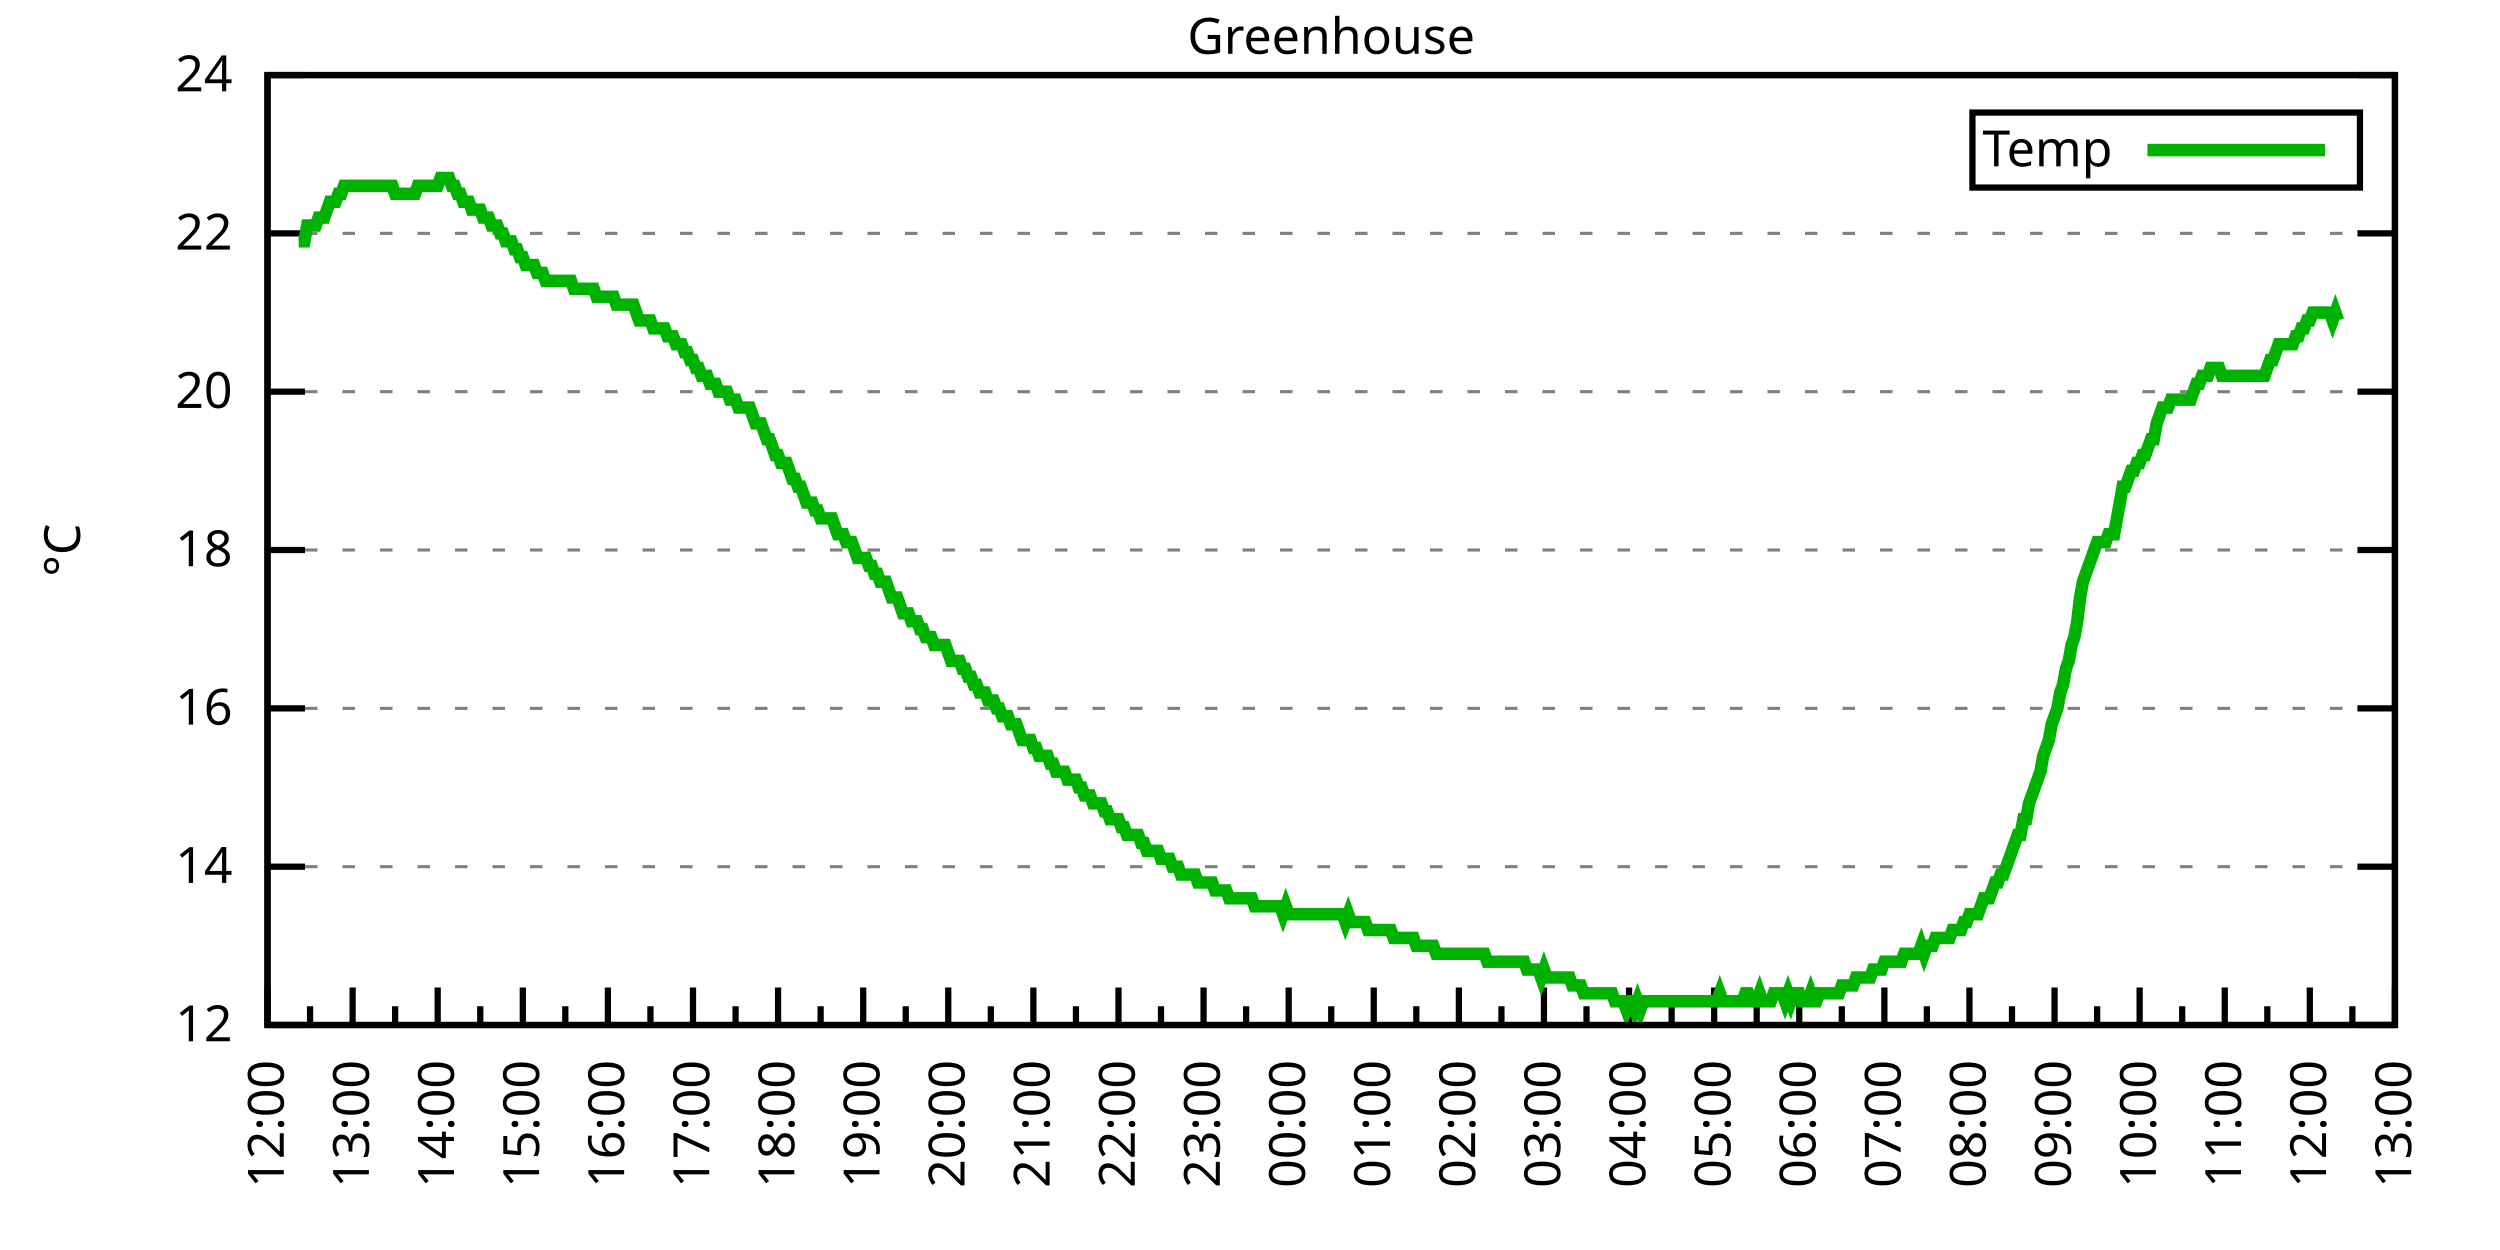
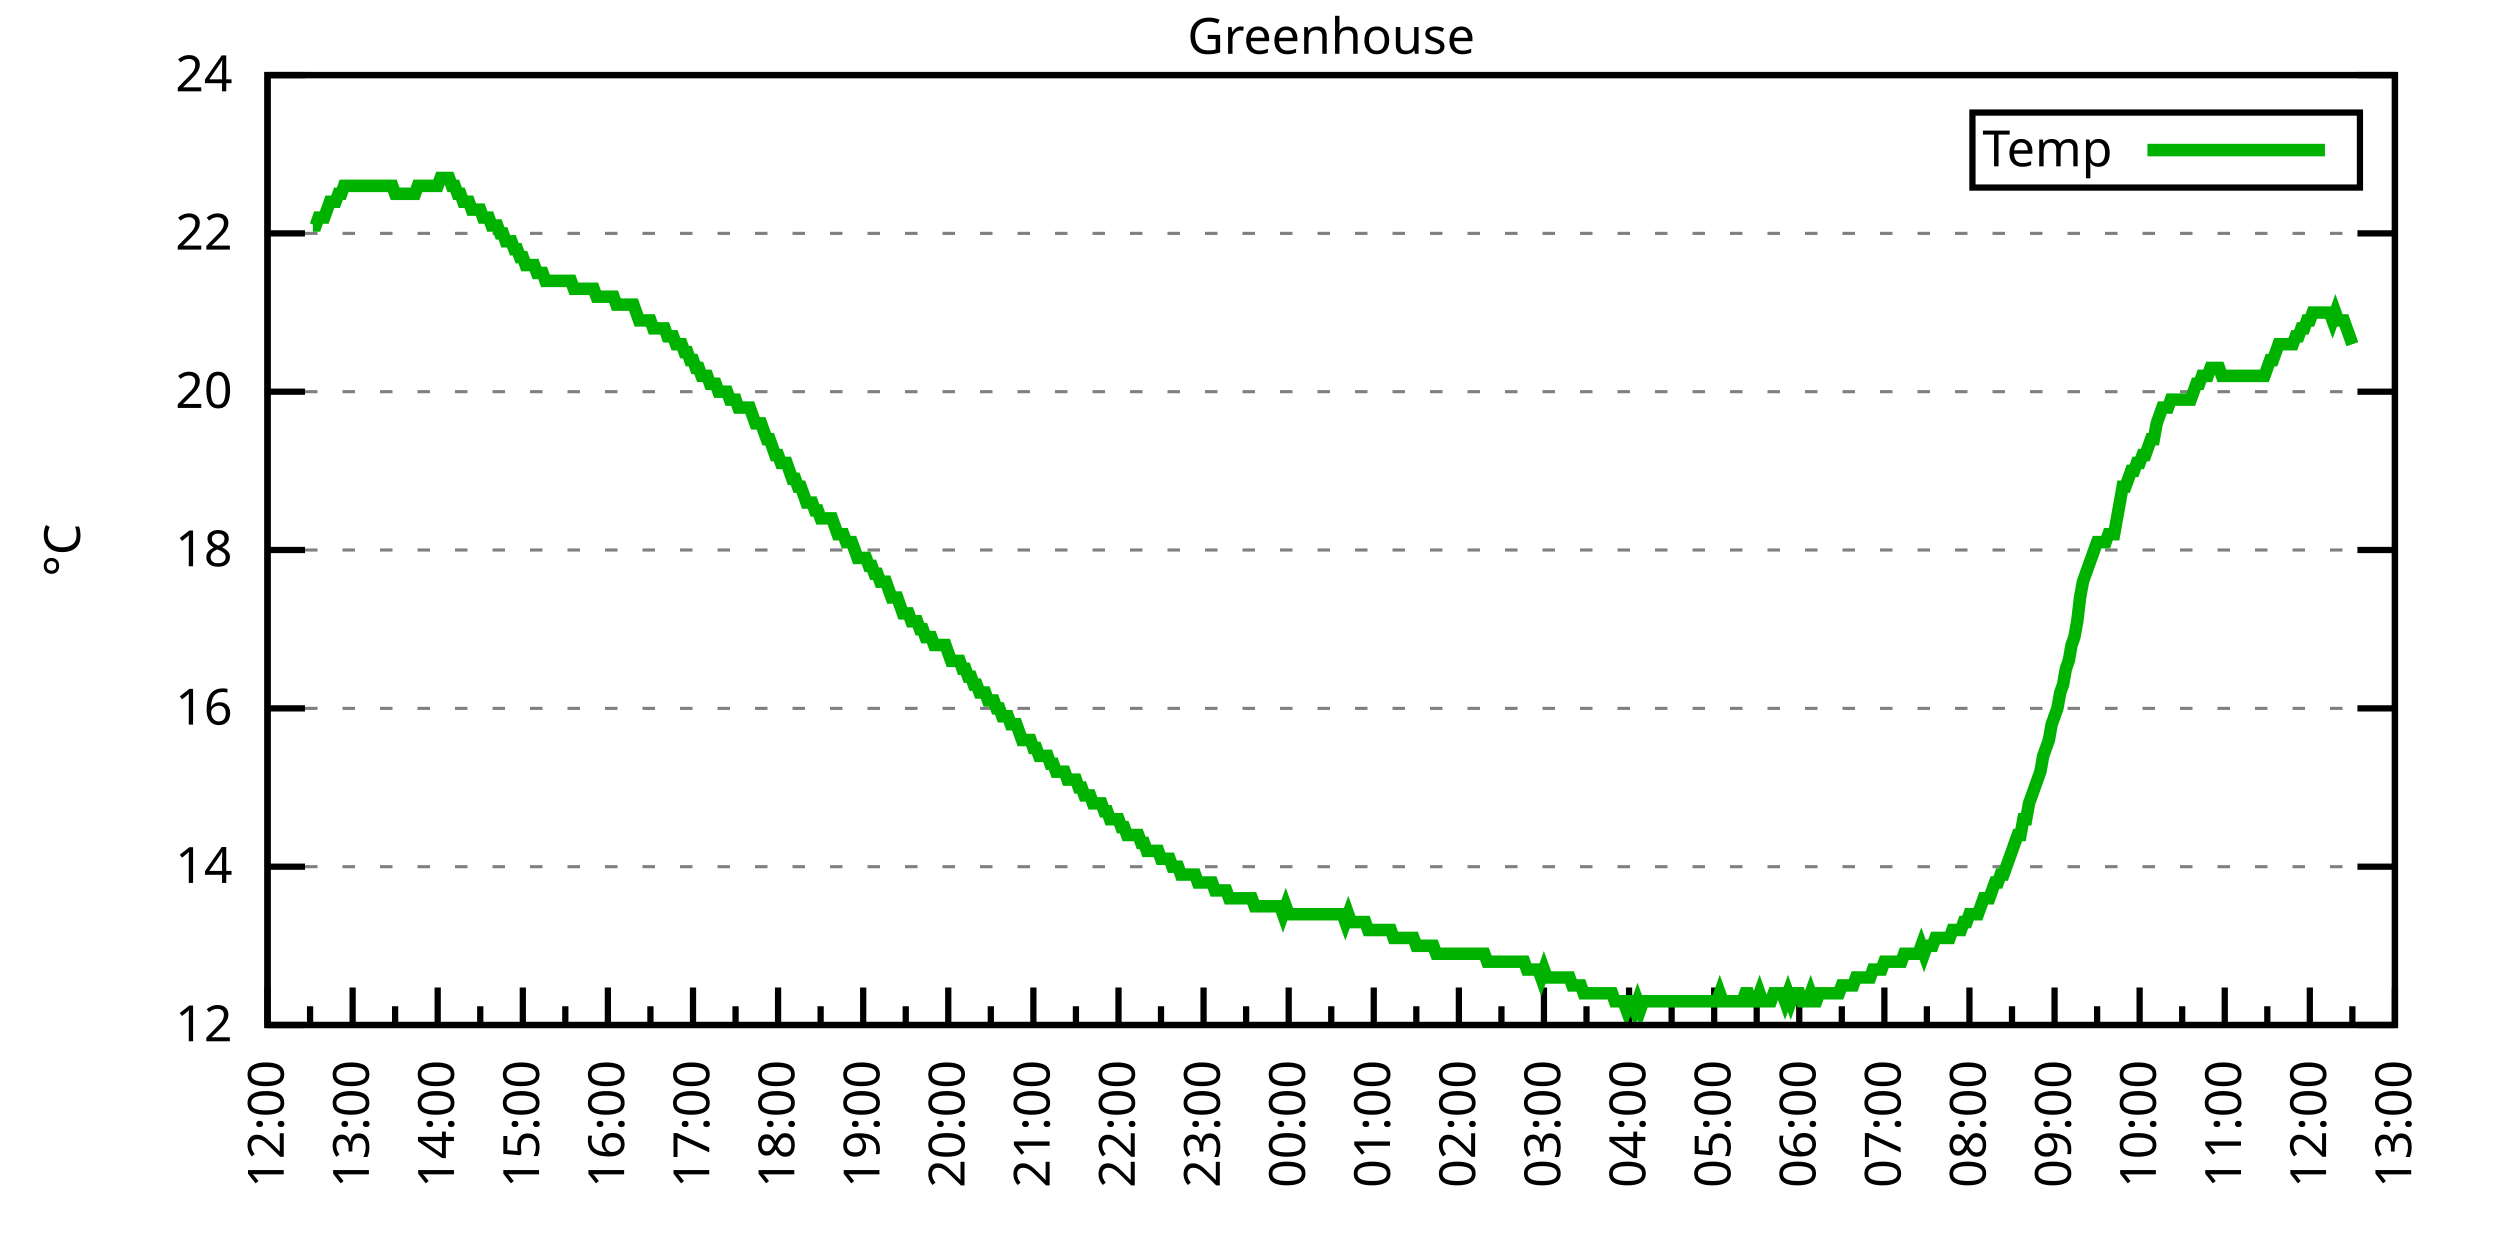
<svg xmlns="http://www.w3.org/2000/svg" xmlns:xlink="http://www.w3.org/1999/xlink" width="400" height="200" viewBox="0 0 400 200">
  <g id="gnuplot_canvas">
    <rect x="0" y="0" width="400" height="200" fill="none" />
    <defs>
      <circle id="gpDot" r="0.5" stroke-width="0.5" stroke="currentColor" />
      <path id="gpPt0" stroke-width="0.333" stroke="currentColor" d="M-1,0 h2 M0,-1 v2" />
      <path id="gpPt1" stroke-width="0.333" stroke="currentColor" d="M-1,-1 L1,1 M1,-1 L-1,1" />
      <path id="gpPt2" stroke-width="0.333" stroke="currentColor" d="M-1,0 L1,0 M0,-1 L0,1 M-1,-1 L1,1 M-1,1 L1,-1" />
      <rect id="gpPt3" stroke-width="0.333" stroke="currentColor" x="-1" y="-1" width="2" height="2" />
      <rect id="gpPt4" stroke-width="0.333" stroke="currentColor" fill="currentColor" x="-1" y="-1" width="2" height="2" />
      <circle id="gpPt5" stroke-width="0.333" stroke="currentColor" cx="0" cy="0" r="1" />
      <use xlink:href="#gpPt5" id="gpPt6" fill="currentColor" stroke="none" />
      <path id="gpPt7" stroke-width="0.333" stroke="currentColor" d="M0,-1.33 L-1.33,0.67 L1.33,0.67 z" />
      <use xlink:href="#gpPt7" id="gpPt8" fill="currentColor" stroke="none" />
      <use xlink:href="#gpPt7" id="gpPt9" stroke="currentColor" transform="rotate(180)" />
      <use xlink:href="#gpPt9" id="gpPt10" fill="currentColor" stroke="none" />
      <use xlink:href="#gpPt3" id="gpPt11" stroke="currentColor" transform="rotate(45)" />
      <use xlink:href="#gpPt11" id="gpPt12" fill="currentColor" stroke="none" />
      <path id="gpPt13" stroke-width="0.333" stroke="currentColor" d="M0,1.330 L1.265,0.411 L0.782,-1.067 L-0.782,-1.076 L-1.265,0.411 z" />
      <use xlink:href="#gpPt13" id="gpPt14" fill="currentColor" stroke="none" />
      <filter id="textbox" filterUnits="objectBoundingBox" x="0" y="0" height="1" width="1">
        <feFlood flood-color="white" flood-opacity="1" result="bgnd" />
        <feComposite in="SourceGraphic" in2="bgnd" operator="atop" />
      </filter>
      <filter id="greybox" filterUnits="objectBoundingBox" x="0" y="0" height="1" width="1">
        <feFlood flood-color="lightgrey" flood-opacity="1" result="grey" />
        <feComposite in="SourceGraphic" in2="grey" operator="atop" />
      </filter>
    </defs>
    <g fill="none" color="white" stroke="currentColor" stroke-width="1.00" stroke-linecap="butt" stroke-linejoin="miter">
</g>
    <g fill="none" color="black" stroke="currentColor" stroke-width="1.00" stroke-linecap="butt" stroke-linejoin="miter">
      <g stroke="none" shape-rendering="crispEdges">
        <polygon fill="rgb(255, 255, 255)" points="42.80,164.00 383.18,164.00 383.18,12.02 42.80,12.02 " />
      </g>
    </g>
    <g fill="none" color="black" stroke="currentColor" stroke-width="1.00" stroke-linecap="butt" stroke-linejoin="miter">
</g>
    <g fill="none" color="black" stroke="black" stroke-width="0.50" stroke-linecap="butt" stroke-linejoin="miter">
</g>
    <g fill="none" color="gray" stroke="currentColor" stroke-width="0.50" stroke-linecap="butt" stroke-linejoin="miter">
      <path stroke="gray" stroke-dasharray="2,4" class="gridline" d="M42.80,164.00 L383.19,164.00  " />
    </g>
    <g fill="none" color="gray" stroke="gray" stroke-width="1.00" stroke-linecap="butt" stroke-linejoin="miter">
</g>
    <g fill="none" color="black" stroke="currentColor" stroke-width="1.00" stroke-linecap="butt" stroke-linejoin="miter">
      <path stroke="black" d="M42.80,164.00 L48.80,164.00 M383.19,164.00 L377.19,164.00  " />
      <g transform="translate(37.20,166.60)" stroke="none" fill="black" font-family="Sans" font-size="8.00" text-anchor="end">
        <text>
          <tspan font-family="Sans"> 12</tspan>
        </text>
      </g>
    </g>
    <g fill="none" color="black" stroke="currentColor" stroke-width="1.00" stroke-linecap="butt" stroke-linejoin="miter">
</g>
    <g fill="none" color="black" stroke="black" stroke-width="0.50" stroke-linecap="butt" stroke-linejoin="miter">
</g>
    <g fill="none" color="gray" stroke="currentColor" stroke-width="0.50" stroke-linecap="butt" stroke-linejoin="miter">
      <path stroke="gray" stroke-dasharray="2,4" class="gridline" d="M42.80,138.67 L383.19,138.67  " />
    </g>
    <g fill="none" color="gray" stroke="gray" stroke-width="1.00" stroke-linecap="butt" stroke-linejoin="miter">
</g>
    <g fill="none" color="black" stroke="currentColor" stroke-width="1.00" stroke-linecap="butt" stroke-linejoin="miter">
      <path stroke="black" d="M42.80,138.67 L48.80,138.67 M383.19,138.67 L377.19,138.67  " />
      <g transform="translate(37.20,141.27)" stroke="none" fill="black" font-family="Sans" font-size="8.00" text-anchor="end">
        <text>
          <tspan font-family="Sans"> 14</tspan>
        </text>
      </g>
    </g>
    <g fill="none" color="black" stroke="currentColor" stroke-width="1.00" stroke-linecap="butt" stroke-linejoin="miter">
</g>
    <g fill="none" color="black" stroke="black" stroke-width="0.50" stroke-linecap="butt" stroke-linejoin="miter">
</g>
    <g fill="none" color="gray" stroke="currentColor" stroke-width="0.50" stroke-linecap="butt" stroke-linejoin="miter">
      <path stroke="gray" stroke-dasharray="2,4" class="gridline" d="M42.80,113.34 L383.19,113.34  " />
    </g>
    <g fill="none" color="gray" stroke="gray" stroke-width="1.00" stroke-linecap="butt" stroke-linejoin="miter">
</g>
    <g fill="none" color="black" stroke="currentColor" stroke-width="1.00" stroke-linecap="butt" stroke-linejoin="miter">
      <path stroke="black" d="M42.80,113.34 L48.80,113.34 M383.19,113.34 L377.19,113.34  " />
      <g transform="translate(37.20,115.94)" stroke="none" fill="black" font-family="Sans" font-size="8.00" text-anchor="end">
        <text>
          <tspan font-family="Sans"> 16</tspan>
        </text>
      </g>
    </g>
    <g fill="none" color="black" stroke="currentColor" stroke-width="1.00" stroke-linecap="butt" stroke-linejoin="miter">
</g>
    <g fill="none" color="black" stroke="black" stroke-width="0.50" stroke-linecap="butt" stroke-linejoin="miter">
</g>
    <g fill="none" color="gray" stroke="currentColor" stroke-width="0.50" stroke-linecap="butt" stroke-linejoin="miter">
      <path stroke="gray" stroke-dasharray="2,4" class="gridline" d="M42.80,88.00 L383.19,88.00  " />
    </g>
    <g fill="none" color="gray" stroke="gray" stroke-width="1.00" stroke-linecap="butt" stroke-linejoin="miter">
</g>
    <g fill="none" color="black" stroke="currentColor" stroke-width="1.00" stroke-linecap="butt" stroke-linejoin="miter">
      <path stroke="black" d="M42.80,88.00 L48.80,88.00 M383.19,88.00 L377.19,88.00  " />
      <g transform="translate(37.20,90.60)" stroke="none" fill="black" font-family="Sans" font-size="8.00" text-anchor="end">
        <text>
          <tspan font-family="Sans"> 18</tspan>
        </text>
      </g>
    </g>
    <g fill="none" color="black" stroke="currentColor" stroke-width="1.00" stroke-linecap="butt" stroke-linejoin="miter">
</g>
    <g fill="none" color="black" stroke="black" stroke-width="0.50" stroke-linecap="butt" stroke-linejoin="miter">
</g>
    <g fill="none" color="gray" stroke="currentColor" stroke-width="0.50" stroke-linecap="butt" stroke-linejoin="miter">
      <path stroke="gray" stroke-dasharray="2,4" class="gridline" d="M42.80,62.67 L383.19,62.67  " />
    </g>
    <g fill="none" color="gray" stroke="gray" stroke-width="1.00" stroke-linecap="butt" stroke-linejoin="miter">
</g>
    <g fill="none" color="black" stroke="currentColor" stroke-width="1.00" stroke-linecap="butt" stroke-linejoin="miter">
      <path stroke="black" d="M42.80,62.67 L48.80,62.67 M383.19,62.67 L377.19,62.67  " />
      <g transform="translate(37.20,65.27)" stroke="none" fill="black" font-family="Sans" font-size="8.00" text-anchor="end">
        <text>
          <tspan font-family="Sans"> 20</tspan>
        </text>
      </g>
    </g>
    <g fill="none" color="black" stroke="currentColor" stroke-width="1.00" stroke-linecap="butt" stroke-linejoin="miter">
</g>
    <g fill="none" color="black" stroke="black" stroke-width="0.50" stroke-linecap="butt" stroke-linejoin="miter">
</g>
    <g fill="none" color="gray" stroke="currentColor" stroke-width="0.50" stroke-linecap="butt" stroke-linejoin="miter">
      <path stroke="gray" stroke-dasharray="2,4" class="gridline" d="M42.80,37.34 L383.19,37.34  " />
    </g>
    <g fill="none" color="gray" stroke="gray" stroke-width="1.00" stroke-linecap="butt" stroke-linejoin="miter">
</g>
    <g fill="none" color="black" stroke="currentColor" stroke-width="1.00" stroke-linecap="butt" stroke-linejoin="miter">
      <path stroke="black" d="M42.80,37.34 L48.80,37.34 M383.19,37.34 L377.19,37.34  " />
      <g transform="translate(37.20,39.94)" stroke="none" fill="black" font-family="Sans" font-size="8.00" text-anchor="end">
        <text>
          <tspan font-family="Sans"> 22</tspan>
        </text>
      </g>
    </g>
    <g fill="none" color="black" stroke="currentColor" stroke-width="1.00" stroke-linecap="butt" stroke-linejoin="miter">
</g>
    <g fill="none" color="black" stroke="black" stroke-width="0.50" stroke-linecap="butt" stroke-linejoin="miter">
</g>
    <g fill="none" color="gray" stroke="currentColor" stroke-width="0.50" stroke-linecap="butt" stroke-linejoin="miter">
      <path stroke="gray" stroke-dasharray="2,4" class="gridline" d="M42.80,12.01 L383.19,12.01  " />
    </g>
    <g fill="none" color="gray" stroke="gray" stroke-width="1.00" stroke-linecap="butt" stroke-linejoin="miter">
</g>
    <g fill="none" color="black" stroke="currentColor" stroke-width="1.00" stroke-linecap="butt" stroke-linejoin="miter">
      <path stroke="black" d="M42.80,12.01 L48.80,12.01 M383.19,12.01 L377.19,12.01  " />
      <g transform="translate(37.20,14.61)" stroke="none" fill="black" font-family="Sans" font-size="8.00" text-anchor="end">
        <text>
          <tspan font-family="Sans"> 24</tspan>
        </text>
      </g>
    </g>
    <g fill="none" color="black" stroke="currentColor" stroke-width="1.00" stroke-linecap="butt" stroke-linejoin="miter">
      <path stroke="black" d="M42.80,164.00 L42.80,158.00  " />
      <g transform="translate(45.40,169.60) rotate(270)" stroke="none" fill="black" font-family="Sans" font-size="8.00" text-anchor="end">
        <text>
          <tspan font-family="Sans">12:00</tspan>
        </text>
      </g>
    </g>
    <g fill="none" color="black" stroke="currentColor" stroke-width="1.00" stroke-linecap="butt" stroke-linejoin="miter">
      <path stroke="black" d="M49.61,164.00 L49.61,161.00 M56.42,164.00 L56.42,158.00  " />
      <g transform="translate(59.02,169.60) rotate(270)" stroke="none" fill="black" font-family="Sans" font-size="8.00" text-anchor="end">
        <text>
          <tspan font-family="Sans">13:00</tspan>
        </text>
      </g>
    </g>
    <g fill="none" color="black" stroke="currentColor" stroke-width="1.00" stroke-linecap="butt" stroke-linejoin="miter">
      <path stroke="black" d="M63.22,164.00 L63.22,161.00 M70.03,164.00 L70.03,158.00  " />
      <g transform="translate(72.63,169.60) rotate(270)" stroke="none" fill="black" font-family="Sans" font-size="8.00" text-anchor="end">
        <text>
          <tspan font-family="Sans">14:00</tspan>
        </text>
      </g>
    </g>
    <g fill="none" color="black" stroke="currentColor" stroke-width="1.00" stroke-linecap="butt" stroke-linejoin="miter">
      <path stroke="black" d="M76.84,164.00 L76.84,161.00 M83.65,164.00 L83.65,158.00  " />
      <g transform="translate(86.25,169.60) rotate(270)" stroke="none" fill="black" font-family="Sans" font-size="8.00" text-anchor="end">
        <text>
          <tspan font-family="Sans">15:00</tspan>
        </text>
      </g>
    </g>
    <g fill="none" color="black" stroke="currentColor" stroke-width="1.00" stroke-linecap="butt" stroke-linejoin="miter">
      <path stroke="black" d="M90.45,164.00 L90.45,161.00 M97.26,164.00 L97.26,158.00  " />
      <g transform="translate(99.86,169.60) rotate(270)" stroke="none" fill="black" font-family="Sans" font-size="8.00" text-anchor="end">
        <text>
          <tspan font-family="Sans">16:00</tspan>
        </text>
      </g>
    </g>
    <g fill="none" color="black" stroke="currentColor" stroke-width="1.00" stroke-linecap="butt" stroke-linejoin="miter">
      <path stroke="black" d="M104.07,164.00 L104.07,161.00 M110.88,164.00 L110.88,158.00  " />
      <g transform="translate(113.48,169.60) rotate(270)" stroke="none" fill="black" font-family="Sans" font-size="8.00" text-anchor="end">
        <text>
          <tspan font-family="Sans">17:00</tspan>
        </text>
      </g>
    </g>
    <g fill="none" color="black" stroke="currentColor" stroke-width="1.00" stroke-linecap="butt" stroke-linejoin="miter">
      <path stroke="black" d="M117.69,164.00 L117.69,161.00 M124.49,164.00 L124.49,158.00  " />
      <g transform="translate(127.09,169.60) rotate(270)" stroke="none" fill="black" font-family="Sans" font-size="8.00" text-anchor="end">
        <text>
          <tspan font-family="Sans">18:00</tspan>
        </text>
      </g>
    </g>
    <g fill="none" color="black" stroke="currentColor" stroke-width="1.00" stroke-linecap="butt" stroke-linejoin="miter">
      <path stroke="black" d="M131.30,164.00 L131.30,161.00 M138.11,164.00 L138.11,158.00  " />
      <g transform="translate(140.71,169.60) rotate(270)" stroke="none" fill="black" font-family="Sans" font-size="8.00" text-anchor="end">
        <text>
          <tspan font-family="Sans">19:00</tspan>
        </text>
      </g>
    </g>
    <g fill="none" color="black" stroke="currentColor" stroke-width="1.00" stroke-linecap="butt" stroke-linejoin="miter">
      <path stroke="black" d="M144.92,164.00 L144.92,161.00 M151.72,164.00 L151.72,158.00  " />
      <g transform="translate(154.32,169.60) rotate(270)" stroke="none" fill="black" font-family="Sans" font-size="8.00" text-anchor="end">
        <text>
          <tspan font-family="Sans">20:00</tspan>
        </text>
      </g>
    </g>
    <g fill="none" color="black" stroke="currentColor" stroke-width="1.00" stroke-linecap="butt" stroke-linejoin="miter">
      <path stroke="black" d="M158.53,164.00 L158.53,161.00 M165.34,164.00 L165.34,158.00  " />
      <g transform="translate(167.94,169.60) rotate(270)" stroke="none" fill="black" font-family="Sans" font-size="8.00" text-anchor="end">
        <text>
          <tspan font-family="Sans">21:00</tspan>
        </text>
      </g>
    </g>
    <g fill="none" color="black" stroke="currentColor" stroke-width="1.00" stroke-linecap="butt" stroke-linejoin="miter">
      <path stroke="black" d="M172.15,164.00 L172.15,161.00 M178.96,164.00 L178.96,158.00  " />
      <g transform="translate(181.56,169.60) rotate(270)" stroke="none" fill="black" font-family="Sans" font-size="8.00" text-anchor="end">
        <text>
          <tspan font-family="Sans">22:00</tspan>
        </text>
      </g>
    </g>
    <g fill="none" color="black" stroke="currentColor" stroke-width="1.00" stroke-linecap="butt" stroke-linejoin="miter">
      <path stroke="black" d="M185.76,164.00 L185.76,161.00 M192.57,164.00 L192.57,158.00  " />
      <g transform="translate(195.17,169.60) rotate(270)" stroke="none" fill="black" font-family="Sans" font-size="8.00" text-anchor="end">
        <text>
          <tspan font-family="Sans">23:00</tspan>
        </text>
      </g>
    </g>
    <g fill="none" color="black" stroke="currentColor" stroke-width="1.00" stroke-linecap="butt" stroke-linejoin="miter">
      <path stroke="black" d="M199.38,164.00 L199.38,161.00 M206.19,164.00 L206.19,158.00  " />
      <g transform="translate(208.79,169.60) rotate(270)" stroke="none" fill="black" font-family="Sans" font-size="8.00" text-anchor="end">
        <text>
          <tspan font-family="Sans">00:00</tspan>
        </text>
      </g>
    </g>
    <g fill="none" color="black" stroke="currentColor" stroke-width="1.00" stroke-linecap="butt" stroke-linejoin="miter">
      <path stroke="black" d="M213.00,164.00 L213.00,161.00 M219.80,164.00 L219.80,158.00  " />
      <g transform="translate(222.40,169.60) rotate(270)" stroke="none" fill="black" font-family="Sans" font-size="8.00" text-anchor="end">
        <text>
          <tspan font-family="Sans">01:00</tspan>
        </text>
      </g>
    </g>
    <g fill="none" color="black" stroke="currentColor" stroke-width="1.00" stroke-linecap="butt" stroke-linejoin="miter">
      <path stroke="black" d="M226.61,164.00 L226.61,161.00 M233.42,164.00 L233.42,158.00  " />
      <g transform="translate(236.02,169.60) rotate(270)" stroke="none" fill="black" font-family="Sans" font-size="8.00" text-anchor="end">
        <text>
          <tspan font-family="Sans">02:00</tspan>
        </text>
      </g>
    </g>
    <g fill="none" color="black" stroke="currentColor" stroke-width="1.00" stroke-linecap="butt" stroke-linejoin="miter">
      <path stroke="black" d="M240.23,164.00 L240.23,161.00 M247.03,164.00 L247.03,158.00  " />
      <g transform="translate(249.63,169.60) rotate(270)" stroke="none" fill="black" font-family="Sans" font-size="8.00" text-anchor="end">
        <text>
          <tspan font-family="Sans">03:00</tspan>
        </text>
      </g>
    </g>
    <g fill="none" color="black" stroke="currentColor" stroke-width="1.00" stroke-linecap="butt" stroke-linejoin="miter">
      <path stroke="black" d="M253.84,164.00 L253.84,161.00 M260.65,164.00 L260.65,158.00  " />
      <g transform="translate(263.25,169.60) rotate(270)" stroke="none" fill="black" font-family="Sans" font-size="8.00" text-anchor="end">
        <text>
          <tspan font-family="Sans">04:00</tspan>
        </text>
      </g>
    </g>
    <g fill="none" color="black" stroke="currentColor" stroke-width="1.00" stroke-linecap="butt" stroke-linejoin="miter">
      <path stroke="black" d="M267.46,164.00 L267.46,161.00 M274.27,164.00 L274.27,158.00  " />
      <g transform="translate(276.87,169.60) rotate(270)" stroke="none" fill="black" font-family="Sans" font-size="8.00" text-anchor="end">
        <text>
          <tspan font-family="Sans">05:00</tspan>
        </text>
      </g>
    </g>
    <g fill="none" color="black" stroke="currentColor" stroke-width="1.00" stroke-linecap="butt" stroke-linejoin="miter">
      <path stroke="black" d="M281.07,164.00 L281.07,161.00 M287.88,164.00 L287.88,158.00  " />
      <g transform="translate(290.48,169.60) rotate(270)" stroke="none" fill="black" font-family="Sans" font-size="8.00" text-anchor="end">
        <text>
          <tspan font-family="Sans">06:00</tspan>
        </text>
      </g>
    </g>
    <g fill="none" color="black" stroke="currentColor" stroke-width="1.00" stroke-linecap="butt" stroke-linejoin="miter">
      <path stroke="black" d="M294.69,164.00 L294.69,161.00 M301.50,164.00 L301.50,158.00  " />
      <g transform="translate(304.10,169.60) rotate(270)" stroke="none" fill="black" font-family="Sans" font-size="8.00" text-anchor="end">
        <text>
          <tspan font-family="Sans">07:00</tspan>
        </text>
      </g>
    </g>
    <g fill="none" color="black" stroke="currentColor" stroke-width="1.00" stroke-linecap="butt" stroke-linejoin="miter">
      <path stroke="black" d="M308.30,164.00 L308.30,161.00 M315.11,164.00 L315.11,158.00  " />
      <g transform="translate(317.71,169.60) rotate(270)" stroke="none" fill="black" font-family="Sans" font-size="8.00" text-anchor="end">
        <text>
          <tspan font-family="Sans">08:00</tspan>
        </text>
      </g>
    </g>
    <g fill="none" color="black" stroke="currentColor" stroke-width="1.00" stroke-linecap="butt" stroke-linejoin="miter">
      <path stroke="black" d="M321.92,164.00 L321.92,161.00 M328.73,164.00 L328.73,158.00  " />
      <g transform="translate(331.33,169.60) rotate(270)" stroke="none" fill="black" font-family="Sans" font-size="8.00" text-anchor="end">
        <text>
          <tspan font-family="Sans">09:00</tspan>
        </text>
      </g>
    </g>
    <g fill="none" color="black" stroke="currentColor" stroke-width="1.00" stroke-linecap="butt" stroke-linejoin="miter">
      <path stroke="black" d="M335.54,164.00 L335.54,161.00 M342.34,164.00 L342.34,158.00  " />
      <g transform="translate(344.94,169.60) rotate(270)" stroke="none" fill="black" font-family="Sans" font-size="8.00" text-anchor="end">
        <text>
          <tspan font-family="Sans">10:00</tspan>
        </text>
      </g>
    </g>
    <g fill="none" color="black" stroke="currentColor" stroke-width="1.00" stroke-linecap="butt" stroke-linejoin="miter">
      <path stroke="black" d="M349.15,164.00 L349.15,161.00 M355.96,164.00 L355.96,158.00  " />
      <g transform="translate(358.56,169.60) rotate(270)" stroke="none" fill="black" font-family="Sans" font-size="8.00" text-anchor="end">
        <text>
          <tspan font-family="Sans">11:00</tspan>
        </text>
      </g>
    </g>
    <g fill="none" color="black" stroke="currentColor" stroke-width="1.00" stroke-linecap="butt" stroke-linejoin="miter">
      <path stroke="black" d="M362.77,164.00 L362.77,161.00 M369.57,164.00 L369.57,158.00  " />
      <g transform="translate(372.17,169.60) rotate(270)" stroke="none" fill="black" font-family="Sans" font-size="8.00" text-anchor="end">
        <text>
          <tspan font-family="Sans">12:00</tspan>
        </text>
      </g>
    </g>
    <g fill="none" color="black" stroke="currentColor" stroke-width="1.00" stroke-linecap="butt" stroke-linejoin="miter">
      <path stroke="black" d="M376.38,164.00 L376.38,161.00 M383.19,164.00 L383.19,158.00  " />
      <g transform="translate(385.79,169.60) rotate(270)" stroke="none" fill="black" font-family="Sans" font-size="8.00" text-anchor="end">
        <text>
          <tspan font-family="Sans">13:00</tspan>
        </text>
      </g>
    </g>
    <g fill="none" color="black" stroke="currentColor" stroke-width="1.00" stroke-linecap="butt" stroke-linejoin="miter">
</g>
    <g fill="none" color="black" stroke="currentColor" stroke-width="1.00" stroke-linecap="butt" stroke-linejoin="miter">
      <path stroke="black" d="M42.80,12.01 L42.80,164.00 L383.19,164.00 L383.19,12.01 L42.80,12.01 Z  " />
    </g>
    <g fill="none" color="black" stroke="currentColor" stroke-width="1.00" stroke-linecap="butt" stroke-linejoin="miter">
      <g transform="translate(12.80,88.01) rotate(270)" stroke="none" fill="black" font-family="Sans" font-size="8.00" text-anchor="middle">
        <text>
          <tspan font-family="Sans">°C</tspan>
        </text>
      </g>
    </g>
    <g fill="none" color="black" stroke="currentColor" stroke-width="1.00" stroke-linecap="butt" stroke-linejoin="miter">
</g>
    <g fill="none" color="black" stroke="currentColor" stroke-width="1.00" stroke-linecap="butt" stroke-linejoin="miter">
      <path stroke="black" d="M315.59,30.01 L315.59,18.01 L377.59,18.01 L377.59,30.01 L315.59,30.01 Z  " />
    </g>
    <g id="Greenhouse_plot_1">
      <g fill="none" color="white" stroke="black" stroke-width="2.00" stroke-linecap="butt" stroke-linejoin="miter">
</g>
      <g fill="none" color="black" stroke="currentColor" stroke-width="2.00" stroke-linecap="butt" stroke-linejoin="miter">
        <g transform="translate(337.99,26.61)" stroke="none" fill="black" font-family="Sans" font-size="8.00" text-anchor="end">
          <text>
            <tspan font-family="Sans">Temp</tspan>
          </text>
        </g>
      </g>
      <g fill="none" color="black" stroke="currentColor" stroke-width="2.00" stroke-linecap="butt" stroke-linejoin="miter">
-         <path stroke="rgb(  0, 178,   0)" d="M343.59,24.01 L371.99,24.01 M47.79,38.61 L48.25,38.61 L48.70,38.61 L49.15,36.08 L49.61,36.08 L50.06,36.08   L50.52,36.08 L50.97,34.81 L51.42,34.81 L51.88,34.81 L52.33,33.54 L52.78,32.28 L53.24,32.28 L53.69,32.28   L54.15,31.01 L54.60,31.01 L55.05,29.74 L55.51,29.74 L55.96,29.74 L56.42,29.74 L56.87,29.74 L57.32,29.74   L57.78,29.74 L58.23,29.74 L58.68,29.74 L59.14,29.74 L59.59,29.74 L60.05,29.74 L60.50,29.74 L60.95,29.74   L61.41,29.74 L61.86,29.74 L62.32,29.74 L62.77,29.74 L63.22,31.01 L63.68,31.01 L64.13,31.01 L64.58,31.01   L65.04,31.01 L65.49,31.01 L65.95,31.01 L66.40,31.01 L66.85,29.74 L67.31,29.74 L67.76,29.74 L68.22,29.74   L68.67,29.74 L69.12,29.74 L69.58,29.74 L70.03,29.74 L70.49,28.48 L70.94,28.48 L71.39,28.48 L71.85,28.48   L72.30,29.74 L72.75,29.74 L73.21,31.01 L73.66,31.01 L74.12,32.28 L74.57,32.28 L75.02,32.28 L75.48,33.54   L75.93,33.54 L76.39,33.54 L76.84,33.54 L77.29,34.81 L77.75,34.81 L78.20,34.81 L78.65,36.08 L79.11,36.08   L79.56,36.08 L80.02,37.34 L80.47,37.34 L80.92,38.61 L81.38,38.61 L81.83,38.61 L82.29,39.87 L82.74,39.87   L83.19,41.14 L83.65,41.14 L84.10,42.41 L84.55,42.41 L85.01,42.41 L85.46,42.41 L85.92,43.67 L86.37,43.67   L86.82,43.67 L87.28,44.94 L87.73,44.94 L88.19,44.94 L88.64,44.94 L89.09,44.94 L89.55,44.94 L90.00,44.94   L90.45,44.94 L90.91,44.94 L91.36,44.94 L91.82,46.21 L92.27,46.21 L92.72,46.21 L93.18,46.21 L93.63,46.21   L94.09,46.21 L94.54,46.21 L94.99,46.21 L95.45,47.47 L95.90,47.47 L96.35,47.47 L96.81,47.47 L97.26,47.47   L97.72,47.47 L98.17,47.47 L98.62,48.74 L99.08,48.74 L99.53,48.74 L99.99,48.74 L100.44,48.74 L100.89,48.74   L101.35,48.74 L101.80,50.01 L102.25,51.27 L102.71,51.27 L103.16,51.27 L103.62,51.27 L104.07,51.27 L104.52,52.54   L104.98,52.54 L105.43,52.54 L105.89,52.54 L106.34,52.54 L106.79,53.81 L107.25,53.81 L107.70,53.81 L108.15,55.07   L108.61,55.07 L109.06,55.07 L109.52,56.34 L109.97,56.34 L110.42,57.61 L110.88,57.61 L111.33,58.87 L111.79,58.87   L112.24,60.14 L112.69,60.14 L113.15,60.14 L113.60,61.41 L114.05,61.41 L114.51,61.41 L114.96,62.67 L115.42,62.67   L115.87,62.67 L116.32,62.67 L116.78,63.94 L117.23,63.94 L117.69,63.94 L118.14,65.21 L118.59,65.21 L119.05,65.21   L119.50,65.21 L119.96,65.21 L120.41,66.47 L120.86,67.74 L121.32,67.74 L121.77,67.74 L122.22,69.01 L122.68,70.27   L123.13,70.27 L123.59,71.54 L124.04,72.81 L124.49,72.81 L124.95,74.07 L125.40,74.07 L125.86,74.07 L126.31,75.34   L126.76,76.61 L127.22,76.61 L127.67,77.87 L128.12,77.87 L128.58,79.14 L129.03,80.41 L129.49,80.41 L129.94,80.41   L130.39,81.67 L130.85,81.67 L131.30,82.94 L131.76,82.94 L132.21,82.94 L132.66,82.94 L133.12,82.94 L133.57,84.21   L134.02,85.47 L134.48,85.47 L134.93,85.47 L135.39,86.74 L135.84,86.74 L136.29,86.74 L136.75,88.00 L137.20,89.27   L137.66,89.27 L138.11,89.27 L138.56,89.27 L139.02,90.54 L139.47,90.54 L139.92,91.80 L140.38,91.80 L140.83,93.07   L141.29,93.07 L141.74,93.07 L142.19,94.34 L142.65,95.60 L143.10,95.60 L143.56,95.60 L144.01,96.87 L144.46,98.14   L144.92,98.14 L145.37,98.14 L145.82,99.40 L146.28,99.40 L146.73,99.40 L147.19,100.67 L147.64,100.67 L148.09,101.94   L148.55,101.94 L149.00,101.94 L149.46,103.20 L149.91,103.20 L150.36,103.20 L150.82,103.20 L151.27,103.20 L151.72,104.47   L152.18,105.74 L152.63,105.74 L153.09,105.74 L153.54,105.74 L153.99,107.00 L154.45,107.00 L154.90,108.27 L155.36,108.27   L155.81,109.54 L156.26,109.54 L156.72,110.80 L157.17,110.80 L157.62,110.80 L158.08,112.07 L158.53,112.07 L158.99,112.07   L159.44,113.34 L159.89,113.34 L160.35,114.60 L160.80,114.60 L161.26,114.60 L161.71,115.87 L162.16,115.87 L162.62,115.87   L163.07,117.14 L163.52,118.40 L163.98,118.40 L164.43,118.40 L164.89,118.40 L165.34,119.67 L165.79,119.67 L166.25,120.94   L166.70,120.94 L167.16,120.94 L167.61,120.94 L168.06,122.20 L168.52,122.20 L168.97,123.47 L169.43,123.47 L169.88,123.47   L170.33,123.47 L170.79,124.74 L171.24,124.74 L171.69,124.74 L172.15,124.74 L172.60,126.00 L173.06,126.00 L173.51,127.27   L173.96,127.27 L174.42,127.27 L174.87,128.54 L175.33,128.54 L175.78,128.54 L176.23,128.54 L176.69,129.80 L177.14,129.80   L177.59,131.07 L178.05,131.07 L178.50,131.07 L178.96,131.07 L179.41,132.34 L179.86,132.34 L180.32,133.60 L180.77,133.60   L181.23,133.60 L181.68,133.60 L182.13,133.60 L182.59,134.87 L183.04,134.87 L183.49,136.14 L183.95,136.14 L184.40,136.14   L184.86,136.14 L185.31,136.14 L185.76,137.40 L186.22,137.40 L186.67,137.40 L187.13,137.40 L187.58,138.67 L188.03,138.67   L188.49,138.67 L188.94,139.93 L189.39,139.93 L189.85,139.93 L190.30,139.93 L190.76,139.93 L191.21,139.93 L191.66,141.20   L192.12,141.20 L192.57,141.20 L193.03,141.20 L193.48,141.20 L193.93,141.20 L194.39,142.47 L194.84,142.47 L195.29,142.47   L195.75,142.47 L196.20,142.47 L196.66,143.73 L197.11,143.73 L197.56,143.73 L198.02,143.73 L198.47,143.73 L198.93,143.73   L199.38,143.73 L199.83,143.73 L200.29,143.73 L200.74,145.00 L201.19,145.00 L201.65,145.00 L202.10,145.00 L202.56,145.00   L203.01,145.00 L203.46,145.00 L203.92,145.00 L204.37,145.00 L204.83,145.00 L205.28,146.27 L205.73,145.00 L206.19,146.27   L206.64,146.27 L207.09,146.27 L207.55,146.27 L208.00,146.27 L208.46,146.27 L208.91,146.27 L209.36,146.27 L209.82,146.27   L210.27,146.27 L210.73,146.27 L211.18,146.27 L211.63,146.27 L212.09,146.27 L212.54,146.27 L213.00,146.27 L213.45,146.27   L213.90,146.27 L214.36,146.27 L214.81,146.27 L215.26,147.53 L215.72,146.27 L216.17,147.53 L216.63,147.53 L217.08,147.53   L217.53,147.53 L217.99,147.53 L218.44,147.53 L218.90,148.80 L219.35,148.80 L219.80,148.80 L220.26,148.80 L220.71,148.80   L221.16,148.80 L221.62,148.80 L222.07,148.80 L222.53,148.80 L222.98,150.07 L223.43,150.07 L223.89,150.07 L224.34,150.07   L224.80,150.07 L225.25,150.07 L225.70,150.07 L226.16,150.07 L226.61,151.33 L227.06,151.33 L227.52,151.33 L227.97,151.33   L228.43,151.33 L228.88,151.33 L229.33,151.33 L229.79,152.60 L230.24,152.60 L230.70,152.60 L231.15,152.60 L231.60,152.60   L232.06,152.60 L232.51,152.60 L232.96,152.60 L233.42,152.60 L233.87,152.60 L234.33,152.60 L234.78,152.60 L235.23,152.60   L235.69,152.60 L236.14,152.60 L236.60,152.60 L237.05,152.60 L237.50,152.60 L237.96,153.87 L238.41,153.87 L238.86,153.87   L239.32,153.87 L239.77,153.87 L240.23,153.87 L240.68,153.87 L241.13,153.87 L241.59,153.87 L242.04,153.87 L242.50,153.87   L242.95,153.87 L243.40,153.87 L243.86,153.87 L244.31,155.13 L244.76,155.13 L245.22,155.13 L245.67,155.13 L246.13,155.13   L246.58,156.40 L247.03,155.13 L247.49,156.40 L247.94,156.40 L248.40,156.40 L248.85,156.40 L249.30,156.40 L249.76,156.40   L250.21,156.40 L250.66,156.40 L251.12,156.40 L251.57,157.67 L252.03,157.67 L252.48,157.67 L252.93,157.67 L253.39,158.93   L253.84,158.93 L254.30,158.93 L254.75,158.93 L255.20,158.93 L255.66,158.93 L256.11,158.93 L256.56,158.93 L257.02,158.93   L257.47,158.93 L257.93,158.93 L258.38,160.20 L258.83,160.20 L259.29,160.20 L259.74,160.20 L260.20,161.47 L260.65,160.20   L261.10,160.20 L261.56,161.47 L262.01,160.20 L262.47,161.47 L262.92,160.20 L263.37,160.20 L263.83,160.20 L264.28,160.20   L264.73,160.20 L265.19,160.20 L265.64,160.20 L266.10,160.20 L266.55,160.20 L267.00,160.20 L267.46,160.20 L267.91,160.20   L268.37,160.20 L268.82,160.20 L269.27,160.20 L269.73,160.20 L270.18,160.20 L270.63,160.20 L271.09,160.20 L271.54,160.20   L272.00,160.20 L272.45,160.20 L272.90,160.20 L273.36,160.20 L273.81,160.20 L274.27,160.20 L274.72,160.20 L275.17,158.93   L275.63,160.20 L276.08,160.20 L276.53,160.20 L276.99,160.20 L277.44,160.20 L277.90,160.20 L278.35,160.20 L278.80,160.20   L279.26,158.93 L279.71,158.93 L280.17,160.20 L280.62,160.20 L281.07,160.20 L281.53,158.93 L281.98,160.20 L282.43,160.20   L282.89,160.20 L283.34,160.20 L283.80,158.93 L284.25,158.93 L284.70,158.93 L285.16,158.93 L285.61,160.20 L286.07,158.93   L286.52,160.20 L286.97,158.93 L287.43,158.93 L287.88,158.93 L288.33,160.20 L288.79,160.20 L289.24,160.20 L289.70,158.93   L290.15,160.20 L290.60,160.20 L291.06,158.93 L291.51,158.93 L291.97,158.93 L292.42,158.93 L292.87,158.93 L293.33,158.93   L293.78,158.93 L294.23,158.93 L294.69,157.67 L295.14,157.67 L295.60,157.67 L296.05,157.67 L296.50,157.67 L296.96,156.40   L297.41,156.40 L297.87,156.40 L298.32,156.40 L298.77,156.40 L299.23,156.40 L299.68,155.13 L300.13,155.13 L300.59,155.13   L301.04,155.13 L301.50,153.87 L301.95,153.87 L302.40,153.87 L302.86,153.87 L303.31,153.87 L303.77,153.87 L304.22,153.87   L304.67,152.60 L305.13,152.60 L305.58,152.60 L306.03,152.60 L306.49,152.60 L306.94,152.60 L307.40,151.33 L307.85,152.60   L308.30,151.33 L308.76,151.33 L309.21,151.33 L309.67,150.07 L310.12,150.07 L310.57,150.07 L311.03,150.07 L311.48,150.07   L311.94,150.07 L312.39,148.80 L312.84,148.80 L313.30,148.80 L313.75,148.80 L314.20,147.53 L314.66,147.53 L315.11,146.27   L315.57,146.27 L316.02,146.27 L316.47,146.27 L316.93,145.00 L317.38,143.73 L317.84,143.73 L318.29,143.73 L318.74,142.47   L319.20,141.20 L319.65,141.20 L320.10,139.93 L320.56,139.93 L321.01,138.67 L321.47,137.40 L321.92,136.14 L322.37,134.87   L322.83,133.60 L323.28,133.60 L323.74,131.07 L324.19,131.07 L324.64,128.54 L325.10,127.27 L325.55,126.00 L326.00,124.74   L326.46,123.47 L326.91,120.94 L327.37,119.67 L327.82,118.40 L328.27,115.87 L328.73,114.60 L329.18,113.34 L329.64,110.80   L330.09,109.54 L330.54,107.00 L331.00,105.74 L331.45,103.20 L331.90,101.94 L332.36,99.40 L332.81,95.60 L333.27,93.07   L333.72,91.80 L334.17,90.54 L334.63,89.27 L335.08,88.00 L335.54,86.74 L335.99,86.74 L336.44,86.74 L336.90,86.74   L337.35,85.47 L337.80,85.47 L338.26,85.47 L338.71,82.94 L339.17,80.41 L339.62,77.87 L340.07,77.87 L340.53,76.61   L340.98,75.34 L341.44,75.34 L341.89,74.07 L342.34,74.07 L342.80,72.81 L343.25,72.81 L343.70,71.54 L344.16,70.27   L344.61,70.27 L345.07,67.74 L345.52,66.47 L345.97,65.21 L346.43,65.21 L346.88,65.21 L347.34,63.94 L347.79,63.94   L348.24,63.94 L348.70,63.94 L349.15,63.94 L349.60,63.94 L350.06,63.94 L350.51,63.94 L350.97,62.67 L351.42,61.41   L351.87,61.41 L352.33,60.14 L352.78,60.14 L353.24,60.14 L353.69,58.87 L354.14,58.87 L354.60,58.87 L355.05,58.87   L355.50,60.14 L355.96,60.14 L356.41,60.14 L356.87,60.14 L357.32,60.14 L357.77,60.14 L358.23,60.14 L358.68,60.14   L359.14,60.14 L359.59,60.14 L360.04,60.14 L360.50,60.14 L360.95,60.14 L361.41,60.14 L361.86,60.14 L362.31,60.14   L362.77,58.87 L363.22,57.61 L363.67,57.61 L364.13,56.34 L364.58,55.07 L365.04,55.07 L365.49,55.07 L365.94,55.07   L366.40,55.07 L366.85,55.07 L367.31,53.81 L367.76,53.81 L368.21,52.54 L368.67,52.54 L369.12,51.27 L369.57,51.27   L370.03,50.01 L370.48,50.01 L370.94,50.01 L371.39,50.01 L371.84,50.01 L372.30,50.01 L372.75,50.01 L373.21,51.27   L373.66,50.01 L374.11,51.27  " />
+         <path stroke="rgb(  0, 178,   0)" d="M343.59,24.01 L371.99,24.01 M50.06,36.08 L50.52,36.08 L50.97,34.81 L51.42,34.81 L51.88,34.81 L52.33,33.54   L52.78,32.28 L53.24,32.28 L53.69,32.28 L54.15,31.01 L54.60,31.01 L55.05,29.74 L55.51,29.74 L55.96,29.74   L56.42,29.74 L56.87,29.74 L57.32,29.74 L57.78,29.74 L58.23,29.74 L58.68,29.74 L59.14,29.74 L59.59,29.74   L60.05,29.74 L60.50,29.74 L60.95,29.74 L61.41,29.74 L61.86,29.74 L62.32,29.74 L62.77,29.74 L63.22,31.01   L63.68,31.01 L64.13,31.01 L64.58,31.01 L65.04,31.01 L65.49,31.01 L65.95,31.01 L66.40,31.01 L66.85,29.74   L67.31,29.74 L67.76,29.74 L68.22,29.74 L68.67,29.74 L69.12,29.74 L69.58,29.74 L70.03,29.74 L70.49,28.48   L70.94,28.48 L71.39,28.48 L71.85,28.48 L72.30,29.74 L72.75,29.74 L73.21,31.01 L73.66,31.01 L74.12,32.28   L74.57,32.28 L75.02,32.28 L75.48,33.54 L75.93,33.54 L76.39,33.54 L76.84,33.54 L77.29,34.81 L77.75,34.81   L78.20,34.81 L78.65,36.08 L79.11,36.08 L79.56,36.08 L80.02,37.34 L80.47,37.34 L80.92,38.61 L81.38,38.61   L81.83,38.61 L82.29,39.87 L82.74,39.87 L83.19,41.14 L83.65,41.14 L84.10,42.41 L84.55,42.41 L85.01,42.41   L85.46,42.41 L85.92,43.67 L86.37,43.67 L86.82,43.67 L87.28,44.94 L87.73,44.94 L88.19,44.94 L88.64,44.94   L89.09,44.94 L89.55,44.94 L90.00,44.94 L90.45,44.94 L90.91,44.94 L91.36,44.94 L91.82,46.21 L92.27,46.21   L92.72,46.21 L93.18,46.21 L93.63,46.21 L94.09,46.21 L94.54,46.21 L94.99,46.21 L95.45,47.47 L95.90,47.47   L96.35,47.47 L96.81,47.47 L97.26,47.47 L97.72,47.47 L98.17,47.47 L98.62,48.74 L99.08,48.74 L99.53,48.74   L99.99,48.74 L100.44,48.74 L100.89,48.74 L101.35,48.74 L101.80,50.01 L102.25,51.27 L102.71,51.27 L103.16,51.27   L103.62,51.27 L104.07,51.27 L104.52,52.54 L104.98,52.54 L105.43,52.54 L105.89,52.54 L106.34,52.54 L106.79,53.81   L107.25,53.81 L107.70,53.81 L108.15,55.07 L108.61,55.07 L109.06,55.07 L109.52,56.34 L109.97,56.34 L110.42,57.61   L110.88,57.61 L111.33,58.87 L111.79,58.87 L112.24,60.14 L112.69,60.14 L113.15,60.14 L113.60,61.41 L114.05,61.41   L114.51,61.41 L114.96,62.67 L115.42,62.67 L115.87,62.67 L116.32,62.67 L116.78,63.94 L117.23,63.94 L117.69,63.94   L118.14,65.21 L118.59,65.21 L119.05,65.21 L119.50,65.21 L119.96,65.21 L120.41,66.47 L120.86,67.74 L121.32,67.74   L121.77,67.74 L122.22,69.01 L122.68,70.27 L123.13,70.27 L123.59,71.54 L124.04,72.81 L124.49,72.81 L124.95,74.07   L125.40,74.07 L125.86,74.07 L126.31,75.34 L126.76,76.61 L127.22,76.61 L127.67,77.87 L128.12,77.87 L128.58,79.14   L129.03,80.41 L129.49,80.41 L129.94,80.41 L130.39,81.67 L130.85,81.67 L131.30,82.94 L131.76,82.94 L132.21,82.94   L132.66,82.94 L133.12,82.94 L133.57,84.21 L134.02,85.47 L134.48,85.47 L134.93,85.47 L135.39,86.74 L135.84,86.74   L136.29,86.74 L136.75,88.00 L137.20,89.27 L137.66,89.27 L138.11,89.27 L138.56,89.27 L139.02,90.54 L139.47,90.54   L139.92,91.80 L140.38,91.80 L140.83,93.07 L141.29,93.07 L141.74,93.07 L142.19,94.34 L142.65,95.60 L143.10,95.60   L143.56,95.60 L144.01,96.87 L144.46,98.14 L144.92,98.14 L145.37,98.14 L145.82,99.40 L146.28,99.40 L146.73,99.40   L147.19,100.67 L147.64,100.67 L148.09,101.94 L148.55,101.94 L149.00,101.94 L149.46,103.20 L149.91,103.20 L150.36,103.20   L150.82,103.20 L151.27,103.20 L151.72,104.47 L152.18,105.74 L152.63,105.74 L153.09,105.74 L153.54,105.74 L153.99,107.00   L154.45,107.00 L154.90,108.27 L155.36,108.27 L155.81,109.54 L156.26,109.54 L156.72,110.80 L157.17,110.80 L157.62,110.80   L158.08,112.07 L158.53,112.07 L158.99,112.07 L159.44,113.34 L159.89,113.34 L160.35,114.60 L160.80,114.60 L161.26,114.60   L161.71,115.87 L162.16,115.87 L162.62,115.87 L163.07,117.14 L163.52,118.40 L163.98,118.40 L164.43,118.40 L164.89,118.40   L165.34,119.67 L165.79,119.67 L166.25,120.94 L166.70,120.94 L167.16,120.94 L167.61,120.94 L168.06,122.20 L168.52,122.20   L168.97,123.47 L169.43,123.47 L169.88,123.47 L170.33,123.47 L170.79,124.74 L171.24,124.74 L171.69,124.74 L172.15,124.74   L172.60,126.00 L173.06,126.00 L173.51,127.27 L173.96,127.27 L174.42,127.27 L174.87,128.54 L175.33,128.54 L175.78,128.54   L176.23,128.54 L176.69,129.80 L177.14,129.80 L177.59,131.07 L178.05,131.07 L178.50,131.07 L178.96,131.07 L179.41,132.34   L179.86,132.34 L180.32,133.60 L180.77,133.60 L181.23,133.60 L181.68,133.60 L182.13,133.60 L182.59,134.87 L183.04,134.87   L183.49,136.14 L183.95,136.14 L184.40,136.14 L184.86,136.14 L185.31,136.14 L185.76,137.40 L186.22,137.40 L186.67,137.40   L187.13,137.40 L187.58,138.67 L188.03,138.67 L188.49,138.67 L188.94,139.93 L189.39,139.93 L189.85,139.93 L190.30,139.93   L190.76,139.93 L191.21,139.93 L191.66,141.20 L192.12,141.20 L192.57,141.20 L193.03,141.20 L193.48,141.20 L193.93,141.20   L194.39,142.47 L194.84,142.47 L195.29,142.47 L195.75,142.47 L196.20,142.47 L196.66,143.73 L197.11,143.73 L197.56,143.73   L198.02,143.73 L198.47,143.73 L198.93,143.73 L199.38,143.73 L199.83,143.73 L200.29,143.73 L200.74,145.00 L201.19,145.00   L201.65,145.00 L202.10,145.00 L202.56,145.00 L203.01,145.00 L203.46,145.00 L203.92,145.00 L204.37,145.00 L204.83,145.00   L205.28,146.27 L205.73,145.00 L206.19,146.27 L206.64,146.27 L207.09,146.27 L207.55,146.27 L208.00,146.27 L208.46,146.27   L208.91,146.27 L209.36,146.27 L209.82,146.27 L210.27,146.27 L210.73,146.27 L211.18,146.27 L211.63,146.27 L212.09,146.27   L212.54,146.27 L213.00,146.27 L213.45,146.27 L213.90,146.27 L214.36,146.27 L214.81,146.27 L215.26,147.53 L215.72,146.27   L216.17,147.53 L216.63,147.53 L217.08,147.53 L217.53,147.53 L217.99,147.53 L218.44,147.53 L218.90,148.80 L219.35,148.80   L219.80,148.80 L220.26,148.80 L220.71,148.80 L221.16,148.80 L221.62,148.80 L222.07,148.80 L222.53,148.80 L222.98,150.07   L223.43,150.07 L223.89,150.07 L224.34,150.07 L224.80,150.07 L225.25,150.07 L225.70,150.07 L226.16,150.07 L226.61,151.33   L227.06,151.33 L227.52,151.33 L227.97,151.33 L228.43,151.33 L228.88,151.33 L229.33,151.33 L229.79,152.60 L230.24,152.60   L230.70,152.60 L231.15,152.60 L231.60,152.60 L232.06,152.60 L232.51,152.60 L232.96,152.60 L233.42,152.60 L233.87,152.60   L234.33,152.60 L234.78,152.60 L235.23,152.60 L235.69,152.60 L236.14,152.60 L236.60,152.60 L237.05,152.60 L237.50,152.60   L237.96,153.87 L238.41,153.87 L238.86,153.87 L239.32,153.87 L239.77,153.87 L240.23,153.87 L240.68,153.87 L241.13,153.87   L241.59,153.87 L242.04,153.87 L242.50,153.87 L242.95,153.87 L243.40,153.87 L243.86,153.87 L244.31,155.13 L244.76,155.13   L245.22,155.13 L245.67,155.13 L246.13,155.13 L246.58,156.40 L247.03,155.13 L247.49,156.40 L247.94,156.40 L248.40,156.40   L248.85,156.40 L249.30,156.40 L249.76,156.40 L250.21,156.40 L250.66,156.40 L251.12,156.40 L251.57,157.67 L252.03,157.67   L252.48,157.67 L252.93,157.67 L253.39,158.93 L253.84,158.93 L254.30,158.93 L254.75,158.93 L255.20,158.93 L255.66,158.93   L256.11,158.93 L256.56,158.93 L257.02,158.93 L257.47,158.93 L257.93,158.93 L258.38,160.20 L258.83,160.20 L259.29,160.20   L259.74,160.20 L260.20,161.47 L260.65,160.20 L261.10,160.20 L261.56,161.47 L262.01,160.20 L262.47,161.47 L262.92,160.20   L263.37,160.20 L263.83,160.20 L264.28,160.20 L264.73,160.20 L265.19,160.20 L265.64,160.20 L266.10,160.20 L266.55,160.20   L267.00,160.20 L267.46,160.20 L267.91,160.20 L268.37,160.20 L268.82,160.20 L269.27,160.20 L269.73,160.20 L270.18,160.20   L270.63,160.20 L271.09,160.20 L271.54,160.20 L272.00,160.20 L272.45,160.20 L272.90,160.20 L273.36,160.20 L273.81,160.20   L274.27,160.20 L274.72,160.20 L275.17,158.93 L275.63,160.20 L276.08,160.20 L276.53,160.20 L276.99,160.20 L277.44,160.20   L277.90,160.20 L278.35,160.20 L278.80,160.20 L279.26,158.93 L279.71,158.93 L280.17,160.20 L280.62,160.20 L281.07,160.20   L281.53,158.93 L281.98,160.20 L282.43,160.20 L282.89,160.20 L283.34,160.20 L283.80,158.93 L284.25,158.93 L284.70,158.93   L285.16,158.93 L285.61,160.20 L286.07,158.93 L286.52,160.20 L286.97,158.93 L287.43,158.93 L287.88,158.93 L288.33,160.20   L288.79,160.20 L289.24,160.20 L289.70,158.93 L290.15,160.20 L290.60,160.20 L291.06,158.93 L291.51,158.93 L291.97,158.93   L292.42,158.93 L292.87,158.93 L293.33,158.93 L293.78,158.93 L294.23,158.93 L294.69,157.67 L295.14,157.67 L295.60,157.67   L296.05,157.67 L296.50,157.67 L296.96,156.40 L297.41,156.40 L297.87,156.40 L298.32,156.40 L298.77,156.40 L299.23,156.40   L299.68,155.13 L300.13,155.13 L300.59,155.13 L301.04,155.13 L301.50,153.87 L301.95,153.87 L302.40,153.87 L302.86,153.87   L303.31,153.87 L303.77,153.87 L304.22,153.87 L304.67,152.60 L305.13,152.60 L305.58,152.60 L306.03,152.60 L306.49,152.60   L306.94,152.60 L307.40,151.33 L307.85,152.60 L308.30,151.33 L308.76,151.33 L309.21,151.33 L309.67,150.07 L310.12,150.07   L310.57,150.07 L311.03,150.07 L311.48,150.07 L311.94,150.07 L312.39,148.80 L312.84,148.80 L313.30,148.80 L313.75,148.80   L314.20,147.53 L314.66,147.53 L315.11,146.27 L315.57,146.27 L316.02,146.27 L316.47,146.27 L316.93,145.00 L317.38,143.73   L317.84,143.73 L318.29,143.73 L318.74,142.47 L319.20,141.20 L319.65,141.20 L320.10,139.93 L320.56,139.93 L321.01,138.67   L321.47,137.40 L321.92,136.14 L322.37,134.87 L322.83,133.60 L323.28,133.60 L323.74,131.07 L324.19,131.07 L324.64,128.54   L325.10,127.27 L325.55,126.00 L326.00,124.74 L326.46,123.47 L326.91,120.94 L327.37,119.67 L327.82,118.40 L328.27,115.87   L328.73,114.60 L329.18,113.34 L329.64,110.80 L330.09,109.54 L330.54,107.00 L331.00,105.74 L331.45,103.20 L331.90,101.94   L332.36,99.40 L332.81,95.60 L333.27,93.07 L333.72,91.80 L334.17,90.54 L334.63,89.27 L335.08,88.00 L335.54,86.74   L335.99,86.74 L336.44,86.74 L336.90,86.74 L337.35,85.47 L337.80,85.47 L338.26,85.47 L338.71,82.94 L339.17,80.41   L339.62,77.87 L340.07,77.87 L340.53,76.61 L340.98,75.34 L341.44,75.34 L341.89,74.07 L342.34,74.07 L342.80,72.81   L343.25,72.81 L343.70,71.54 L344.16,70.27 L344.61,70.27 L345.07,67.74 L345.52,66.47 L345.97,65.21 L346.43,65.21   L346.88,65.21 L347.34,63.94 L347.79,63.94 L348.24,63.94 L348.70,63.94 L349.15,63.94 L349.60,63.94 L350.06,63.94   L350.51,63.94 L350.97,62.67 L351.42,61.41 L351.87,61.41 L352.33,60.14 L352.78,60.14 L353.24,60.14 L353.69,58.87   L354.14,58.87 L354.60,58.87 L355.05,58.87 L355.50,60.14 L355.96,60.14 L356.41,60.14 L356.87,60.14 L357.32,60.14   L357.77,60.14 L358.23,60.14 L358.68,60.14 L359.14,60.14 L359.59,60.14 L360.04,60.14 L360.50,60.14 L360.95,60.14   L361.41,60.14 L361.86,60.14 L362.31,60.14 L362.77,58.87 L363.22,57.61 L363.67,57.61 L364.13,56.34 L364.58,55.07   L365.04,55.07 L365.49,55.07 L365.94,55.07 L366.40,55.07 L366.85,55.07 L367.31,53.81 L367.76,53.81 L368.21,52.54   L368.67,52.54 L369.12,51.27 L369.57,51.27 L370.03,50.01 L370.48,50.01 L370.94,50.01 L371.39,50.01 L371.84,50.01   L372.30,50.01 L372.75,50.01 L373.21,51.27 L373.66,50.01 L374.11,51.27 L374.57,51.27 L375.02,51.27 L375.47,52.54   L375.93,53.81 L376.38,55.07  " />
      </g>
    </g>
    <g fill="none" color="black" stroke="currentColor" stroke-width="2.00" stroke-linecap="butt" stroke-linejoin="miter">
</g>
    <g fill="none" color="black" stroke="black" stroke-width="1.00" stroke-linecap="butt" stroke-linejoin="miter">
</g>
    <g fill="none" color="black" stroke="currentColor" stroke-width="1.00" stroke-linecap="butt" stroke-linejoin="miter">
      <path stroke="black" d="M42.80,12.01 L42.80,164.00 L383.19,164.00 L383.19,12.01 L42.80,12.01 Z  " />
    </g>
    <g fill="none" color="black" stroke="currentColor" stroke-width="1.00" stroke-linecap="butt" stroke-linejoin="miter">
      <g transform="translate(212.99,8.61)" stroke="none" fill="black" font-family="Sans" font-size="8.00" text-anchor="middle">
        <text>
          <tspan font-family="Sans">Greenhouse</tspan>
        </text>
      </g>
    </g>
    <g fill="none" color="black" stroke="currentColor" stroke-width="1.00" stroke-linecap="butt" stroke-linejoin="miter">
</g>
  </g>
</svg>
